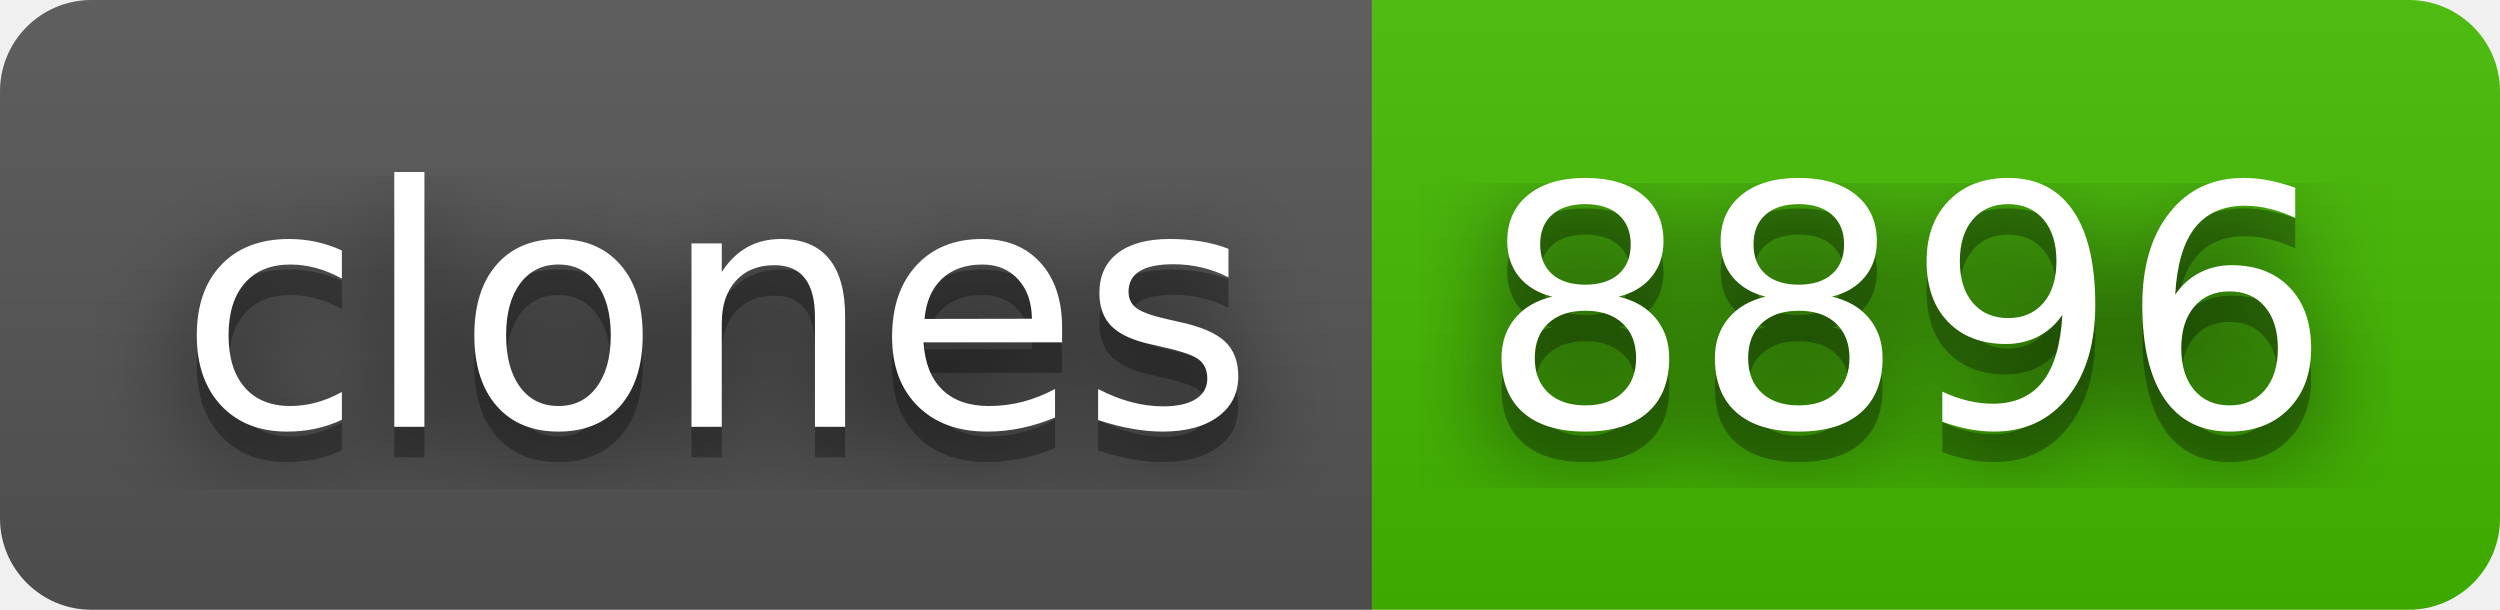
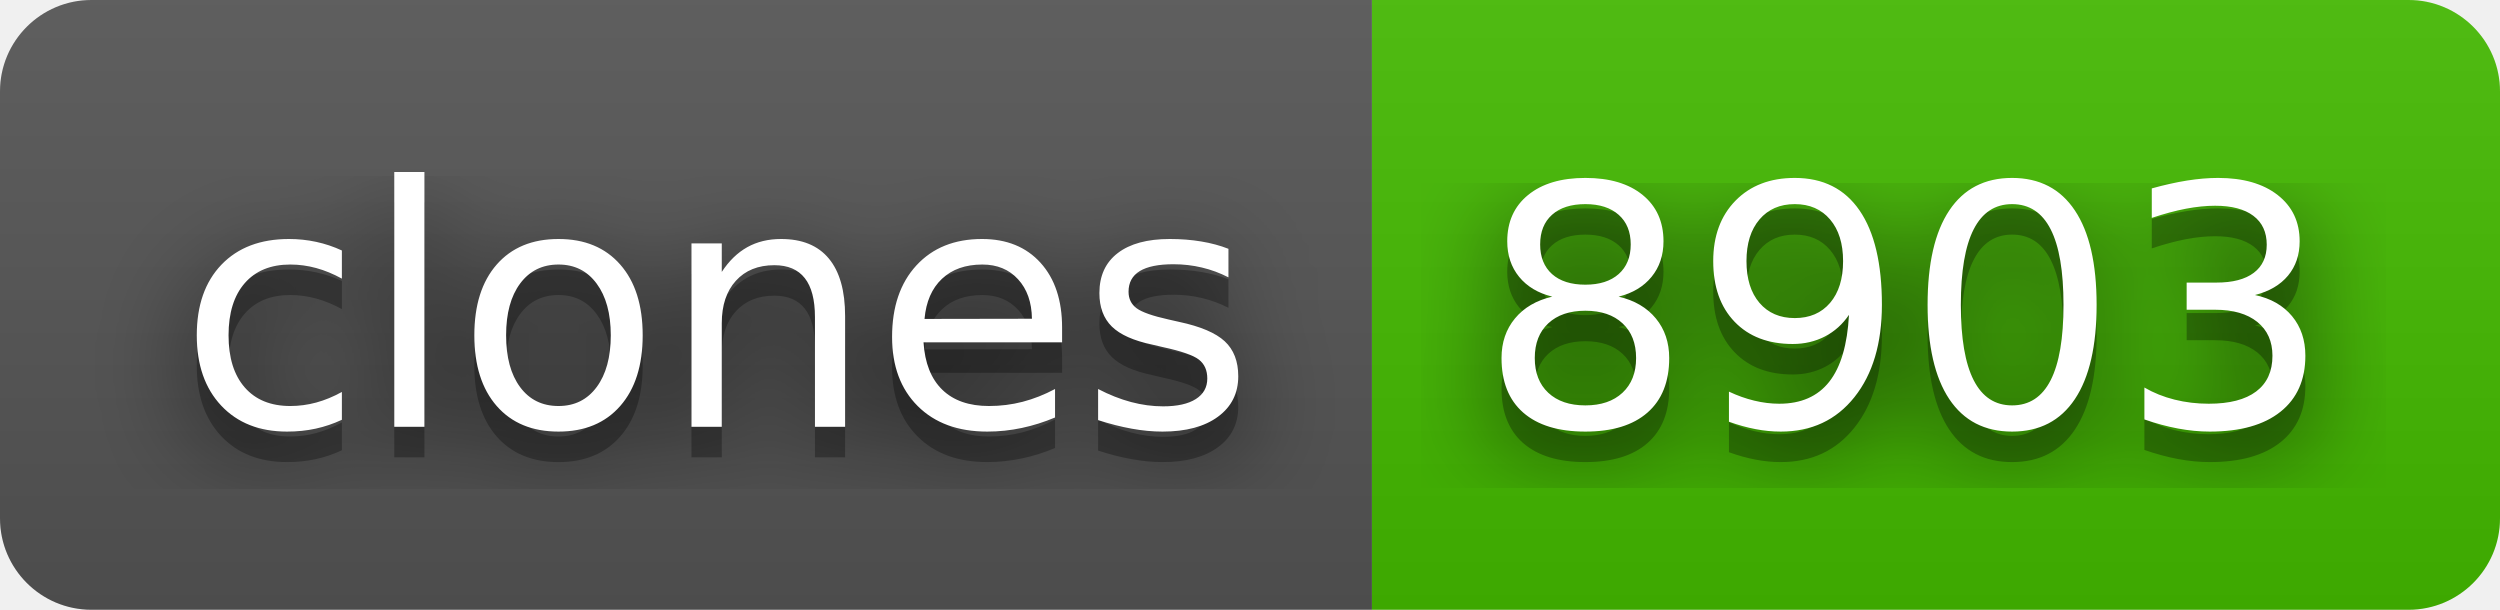
- <svg xmlns="http://www.w3.org/2000/svg" width="82" height="20" role="img" aria-label="clones: 8896">
+ <svg xmlns="http://www.w3.org/2000/svg" width="82" height="20" role="img" aria-label="clones: 8903">
  <filter id="blur">
    <feGaussianBlur stdDeviation="16" />
  </filter>
  <linearGradient id="s" x2="0" y2="100%">
    <stop offset="0" stop-color="#bbb" stop-opacity=".1" />
    <stop offset="1" stop-opacity=".1" />
  </linearGradient>
  <clipPath id="r">
    <rect width="82" height="20" rx="3" />
  </clipPath>
  <g clip-path="url(#r)">
    <rect width="45" height="20" fill="#555" />
    <rect x="45" width="37" height="20" fill="#4b0" />
    <rect width="82" height="20" fill="url(#s)" />
  </g>
  <g fill="#fff" text-anchor="middle" font-family="Verdana,Geneva,DejaVu Sans,sans-serif" text-rendering="geometricPrecision" font-size="110">
    <g transform="scale(.1)">
      <g aria-hidden="true" fill="#010101">
        <text x="235" y="150" fill-opacity=".8" filter="url(#blur)" textLength="350">clones</text>
        <text x="235" y="150" fill-opacity=".3" textLength="350">clones</text>
      </g>
      <text x="235" y="140" textLength="350">clones</text>
    </g>
    <g transform="scale(.1)">
      <g aria-hidden="true" fill="#010101">
-         <text x="625" y="150" fill-opacity=".8" filter="url(#blur)" textLength="270">8896</text>
-         <text x="625" y="150" fill-opacity=".3" textLength="270">8896</text>
+         <text x="625" y="150" fill-opacity=".8" filter="url(#blur)" textLength="270">8903</text>
+         <text x="625" y="150" fill-opacity=".3" textLength="270">8903</text>
      </g>
-       <text x="625" y="140" textLength="270">8896</text>
+       <text x="625" y="140" textLength="270">8903</text>
    </g>
  </g>
</svg>
